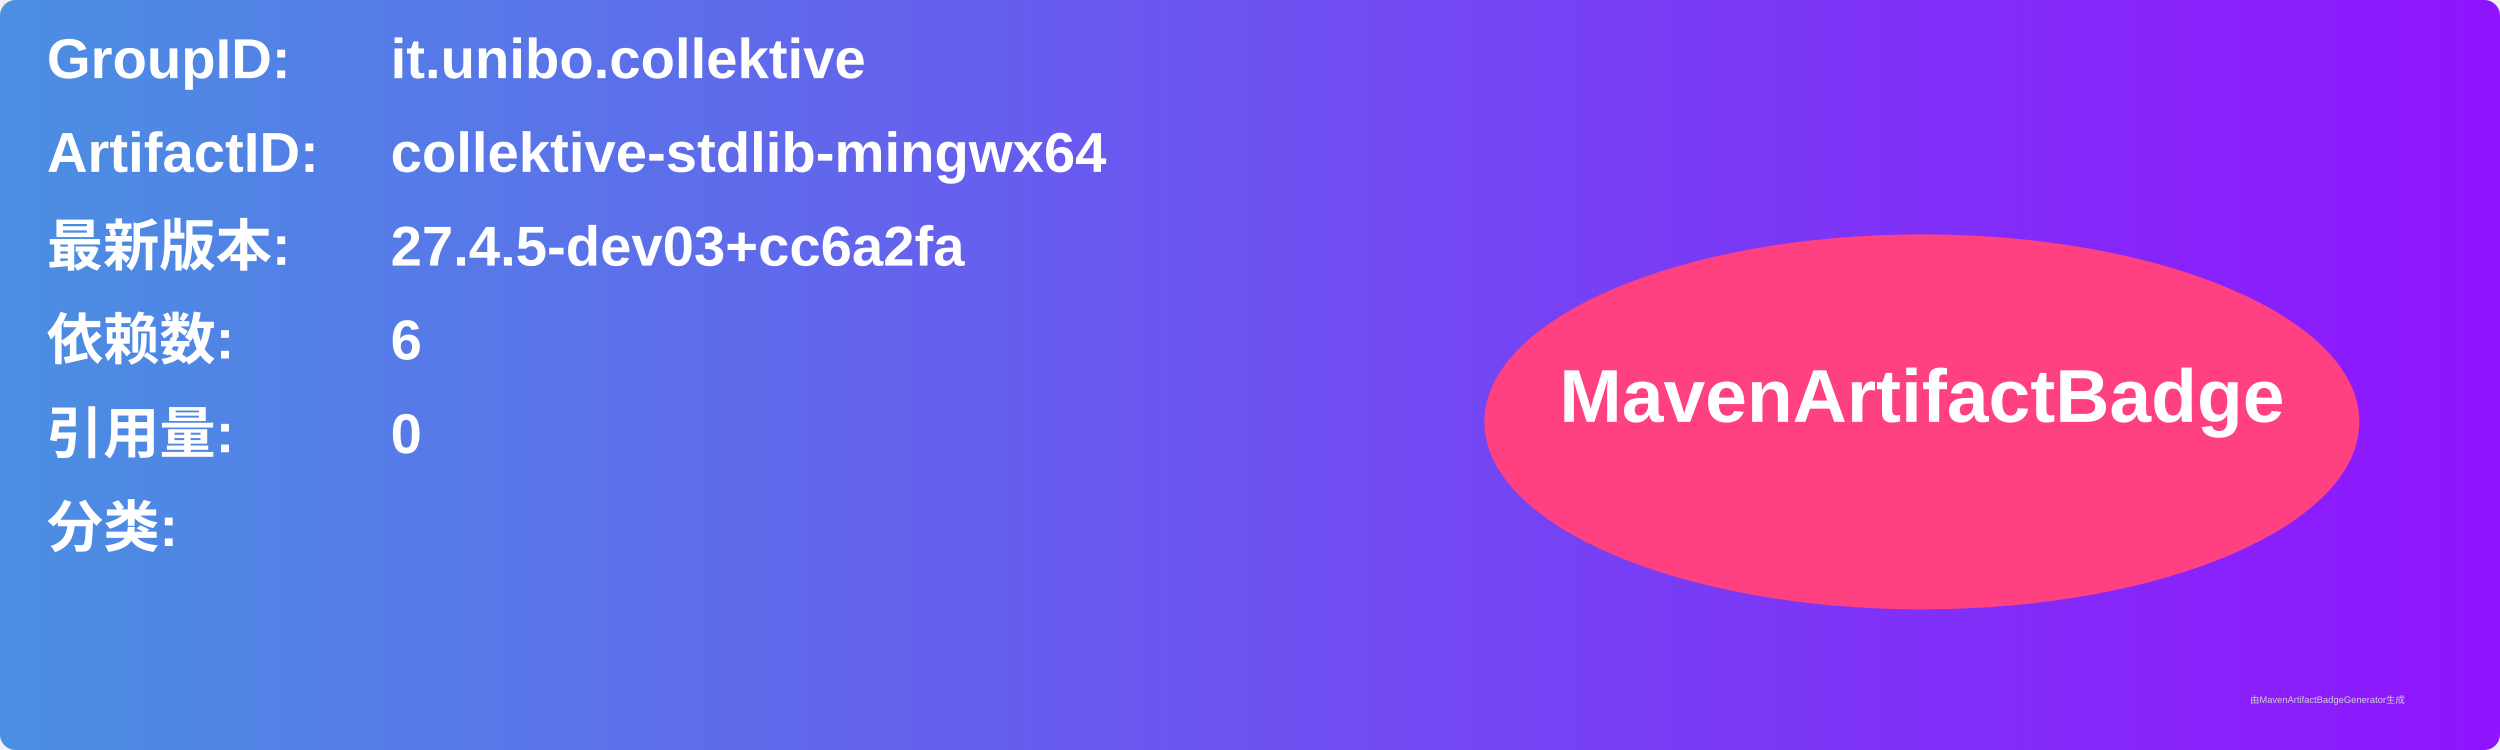
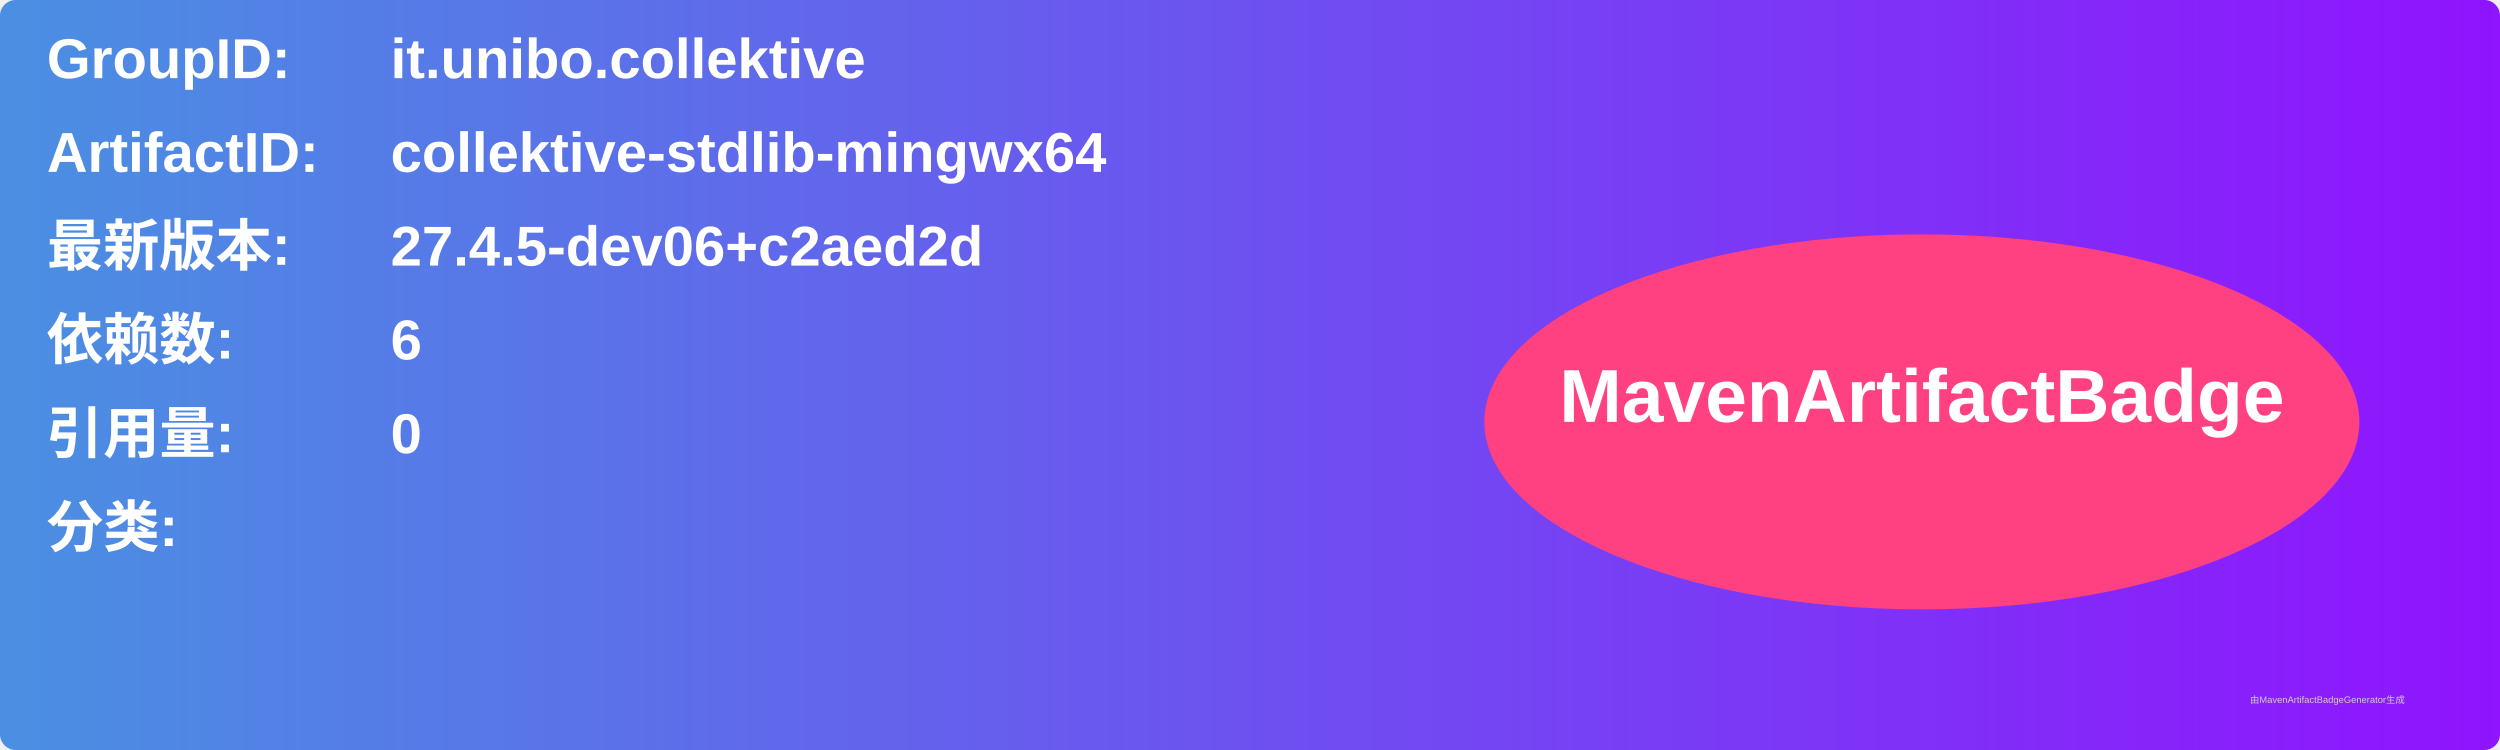
<svg xmlns="http://www.w3.org/2000/svg" width="800" height="240" viewBox="0 0 800 240">
  <linearGradient id="grad" x1="0%" y1="0%" x2="100%" y2="0%">
    <stop offset="0%" stop-color="#4a90e2" />
    <stop offset="100%" stop-color="#9013fe" />
  </linearGradient>
  <rect width="100%" height="100%" rx="5" ry="5" fill="url(#grad)" />
  <g transform="translate(15, 15)">
    <text x="0" y="10" font-family="Arial" font-size="18" fill="white" font-weight="bold" width="260">GroupID:</text>
    <text x="110" y="10" font-family="Arial" font-size="18" fill="white" font-weight="bold" width="460">it.unibo.collektive</text>
    <text x="0" y="40" font-family="Arial" font-size="18" fill="white" font-weight="bold" width="260">ArtifactID:</text>
    <text x="110" y="40" font-family="Arial" font-size="18" fill="white" font-weight="bold" width="460">collektive-stdlib-mingwx64</text>
    <text x="0" y="70" font-family="Arial" font-size="18" fill="white" font-weight="bold">最新版本:</text>
    <text x="110" y="70" font-family="Arial" font-size="18" fill="white" font-weight="bold">
-       <tspan font-weight="bold">27.4.5-dev03+cc6a2fa</tspan>
+       <tspan font-weight="bold">27.4.5-dev06+c2aed2d</tspan>
    </text>
    <text x="0" y="100" font-family="Arial" font-size="18" fill="white" font-weight="bold">依赖数: </text>
    <text x="110" y="100" font-family="Arial" font-size="18" fill="white">
      <tspan font-weight="bold">6</tspan>
    </text>
    <text x="0" y="130" font-family="Arial" font-size="18" fill="white" font-weight="bold">引用量: </text>
    <text x="110" y="130" font-family="Arial" font-size="18" fill="white">
      <tspan font-weight="bold">0</tspan>
    </text>
    <text x="0" y="160" font-family="Arial" font-size="18" fill="white" font-weight="bold">分类:</text>
    <text x="10" y="190" font-family="Arial" font-size="10" fill="white">
      <tspan font-weight="bold" />
    </text>
    <ellipse cx="600" cy="120" rx="140" ry="60" fill="#ff4081" />
    <text x="600" y="120" text-anchor="middle" font-family="Arial" font-size="24" fill="white" font-weight="bold">MavenArtifactBadge</text>
  </g>
  <text x="720" y="225" font-family="Arial" font-size="3" fill="#d0d0d0">由MavenArtifactBadgeGenerator生成</text>
</svg>
